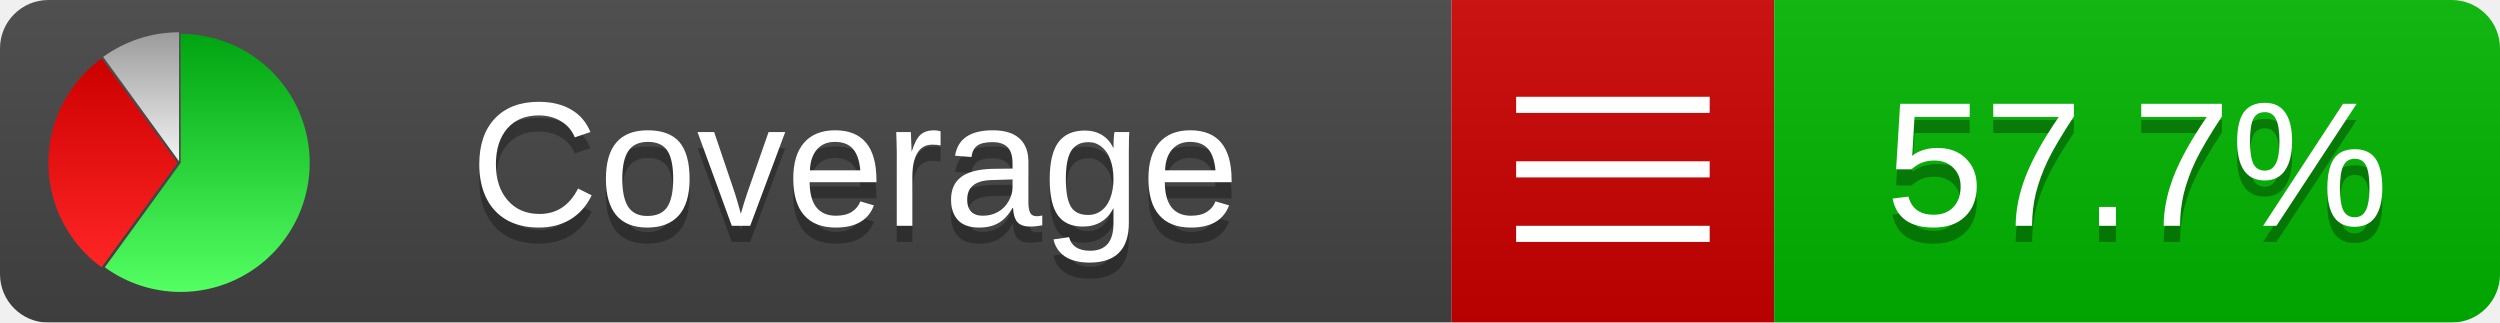
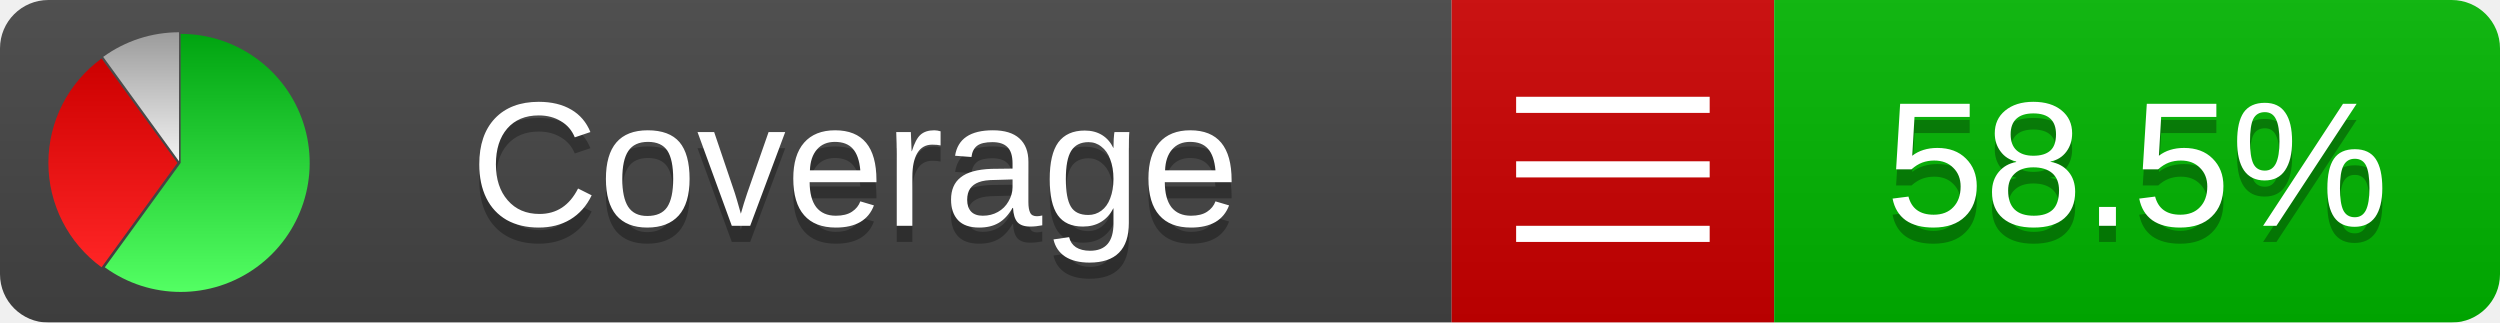
<svg xmlns="http://www.w3.org/2000/svg" xmlns:xlink="http://www.w3.org/1999/xlink" width="155" height="20">
  <style type="text/css">
          
            @keyframes fadeout {
              0 % { visibility: visible; opacity: 1; }
              40% { visibility: visible; opacity: 1; }
              50% { visibility: hidden; opacity: 0; }
              90% { visibility: hidden; opacity: 0; }
              100% { visibility: visible; opacity: 1; }
            }
            @keyframes fadein {
              0% { visibility: hidden; opacity: 0; }
              40% { visibility: hidden; opacity: 0; }
              50% { visibility: visible; opacity: 1; }
              90% { visibility: visible; opacity: 1; }
              100% { visibility: hidden; opacity: 0; }
            }
            .linecoverage {
                animation-duration: 10s;
                animation-name: fadeout;
                animation-iteration-count: infinite;
            }
            .branchcoverage {
                animation-duration: 10s;
                animation-name: fadein;
                animation-iteration-count: infinite;
            }
          
    </style>
  <defs>
    <linearGradient id="gradient" x2="0" y2="100%">
      <stop offset="0" stop-color="#bbb" stop-opacity=".1" />
      <stop offset="1" stop-opacity=".1" />
    </linearGradient>
    <linearGradient id="green" x2="0" y2="100%">
      <stop offset="0" stop-color="#00A410" />
      <stop offset="1" stop-color="#53FF63" />
    </linearGradient>
    <linearGradient id="red" x2="0" y2="100%">
      <stop offset="0" stop-color="#C00" />
      <stop offset="1" stop-color="#FF2525" />
    </linearGradient>
    <linearGradient id="gray" x2="0" y2="100%">
      <stop offset="0" stop-color="#9B9B9B" />
      <stop offset="1" stop-color="#F3F3F3" />
    </linearGradient>
    <mask id="mask">
      <rect width="155" height="20" rx="3" fill="#fff" />
    </mask>
    <g id="icon">
      <path style="fill:url(#green);" d="M205,202.5 l0,-200 a200,200 0 1,1 -117.558,361.803 z" />
      <path style="fill:url(#red);" d="M200,202.5 l-117.558,161.803 a200,200 0 0,1 0,-323.607 z" />
      <path style="fill:url(#gray);" d="M202.5,200 l-117.558,-161.803 a200,200 0 0,1 117.558,-38.196 z" />
    </g>
  </defs>
  <g mask="url(#mask)">
    <rect x="0" y="0" width="90" height="20" fill="#444" />
    <rect x="90" y="0" width="20" height="20" fill="#c00" />
    <rect x="110" y="0" width="45" height="20" fill="#00B600" />
    <rect x="0" y="0" width="155" height="20" fill="url(#gradient)" />
  </g>
  <g>
    <path class="" stroke="#fff" d="M94 6.5 h12 M94 10.5 h12 M94 14.5 h12" />
  </g>
  <g fill="#fff" text-anchor="middle" font-family="Verdana,Arial,Geneva,sans-serif" font-size="11">
    <a xlink:href="https://github.com/danielpalme/ReportGenerator" target="_top">
      <use xlink:href="#icon" transform="translate(3,2) scale(.04)" />
    </a>
    <text x="53" y="15" fill="#010101" fill-opacity=".3">Coverage</text>
    <text x="53" y="14" fill="#fff">Coverage</text>
-     <text class="" x="132.5" y="15" fill="#010101" fill-opacity=".3">57.7%</text>
-     <text class="" x="132.5" y="14">57.7%</text>
+     <text class="" x="132.5" y="15" fill="#010101" fill-opacity=".3">58.5%</text>
+     <text class="" x="132.5" y="14">58.5%</text>
  </g>
  <g>
    <rect class="" x="90" y="0" width="65" height="20" fill-opacity="0" />
  </g>
</svg>
